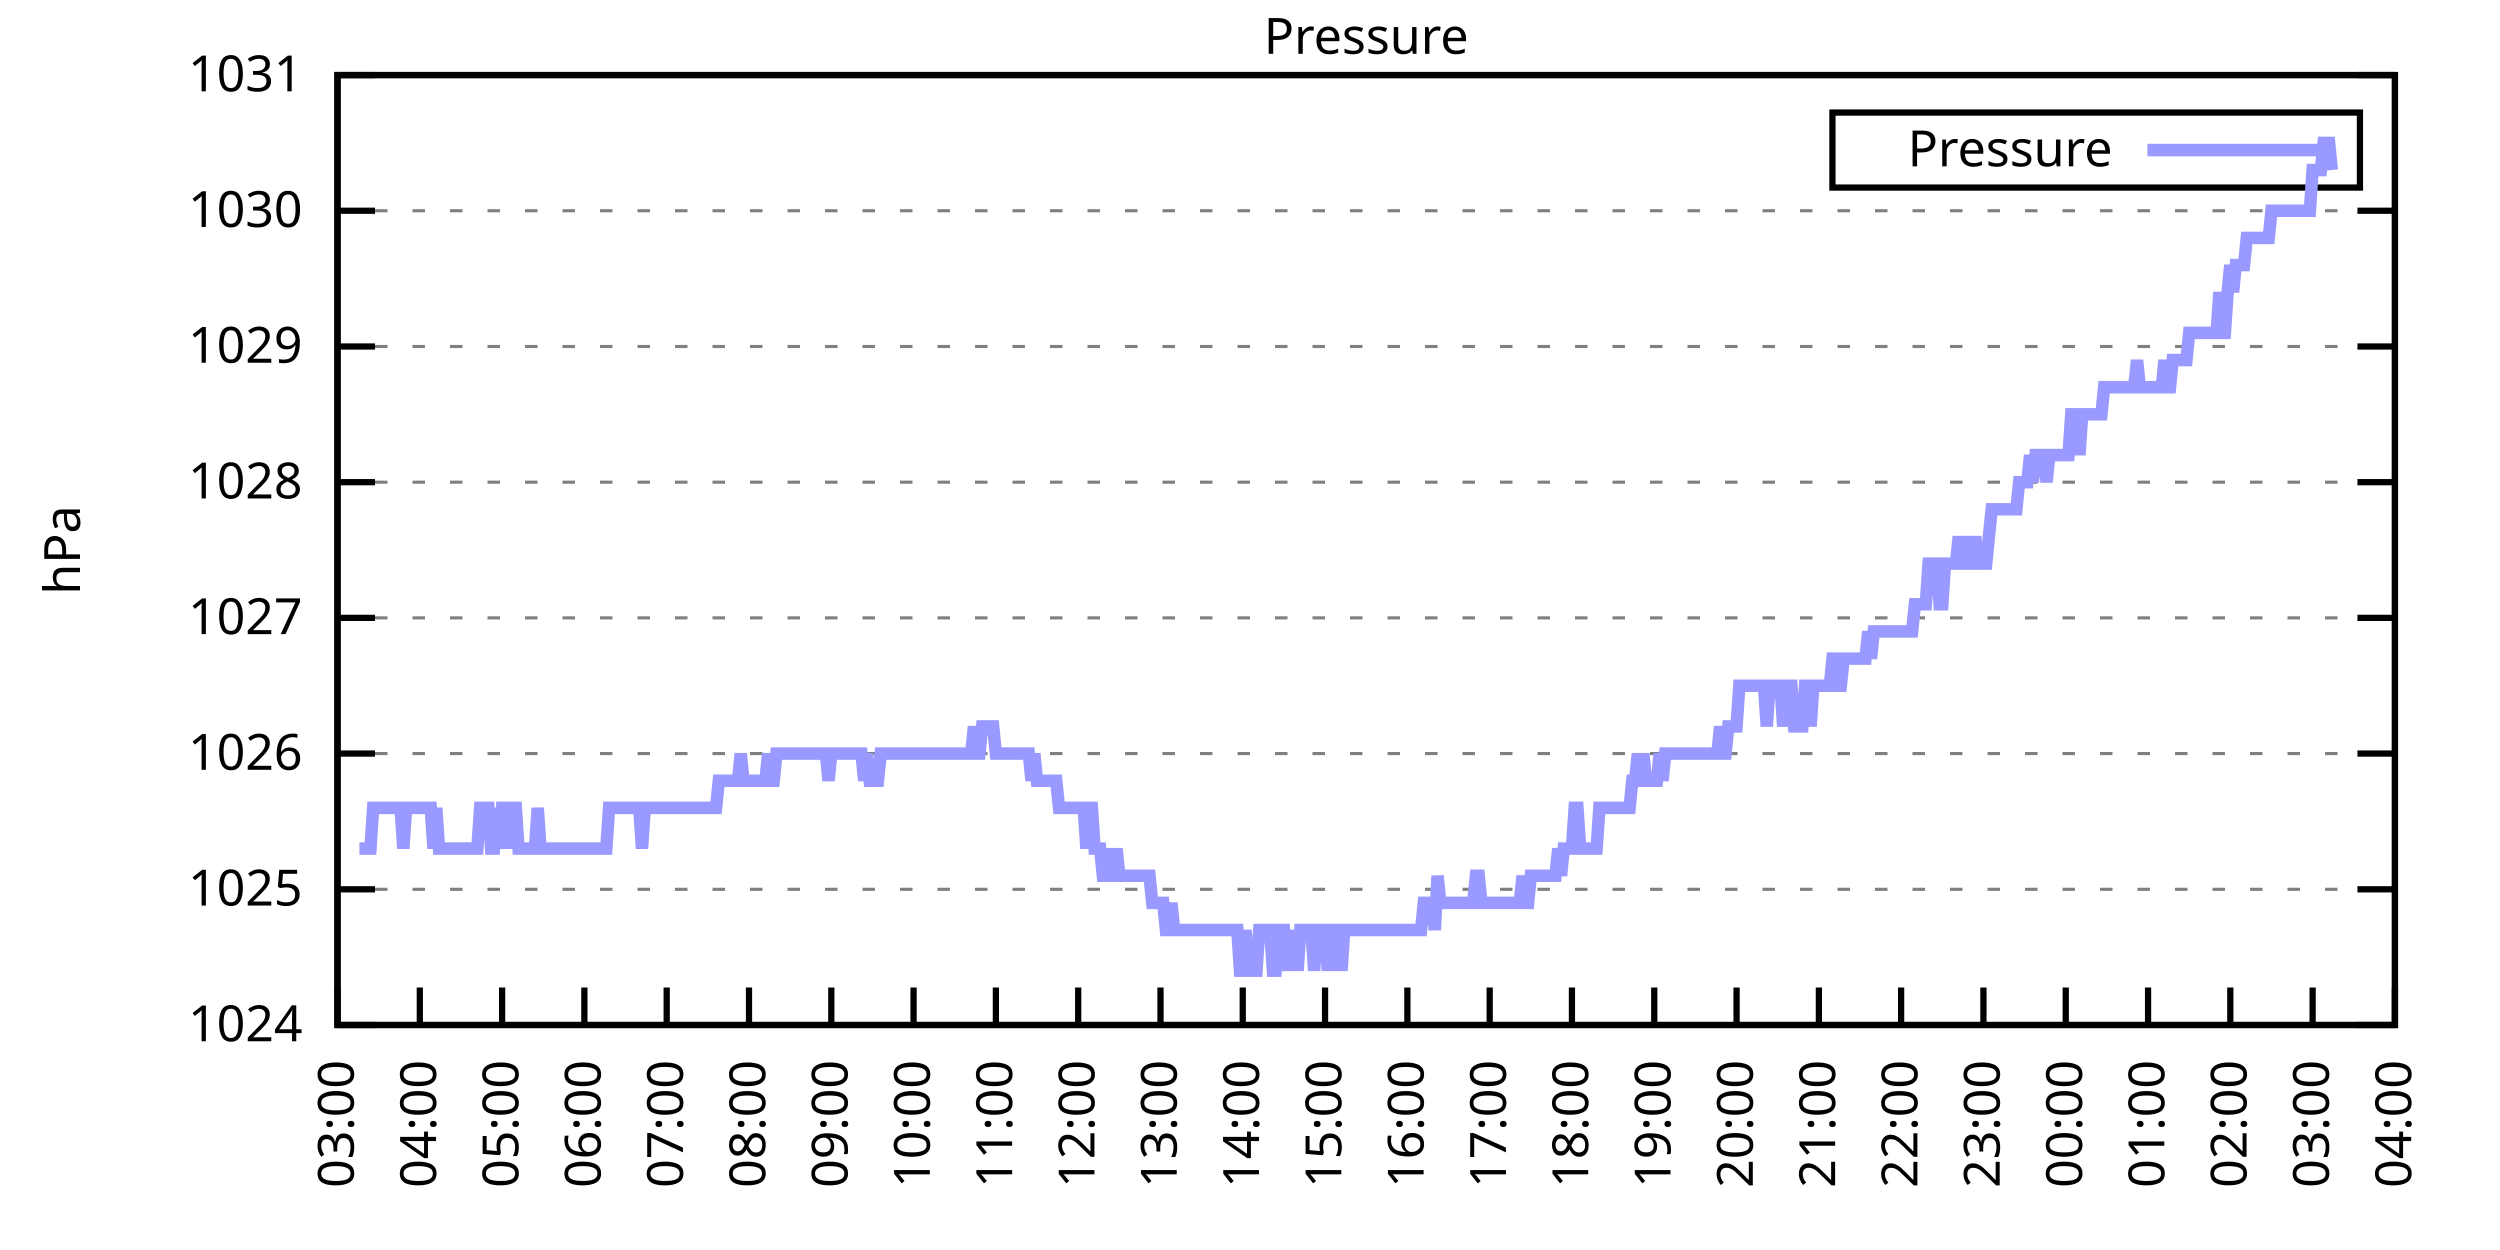
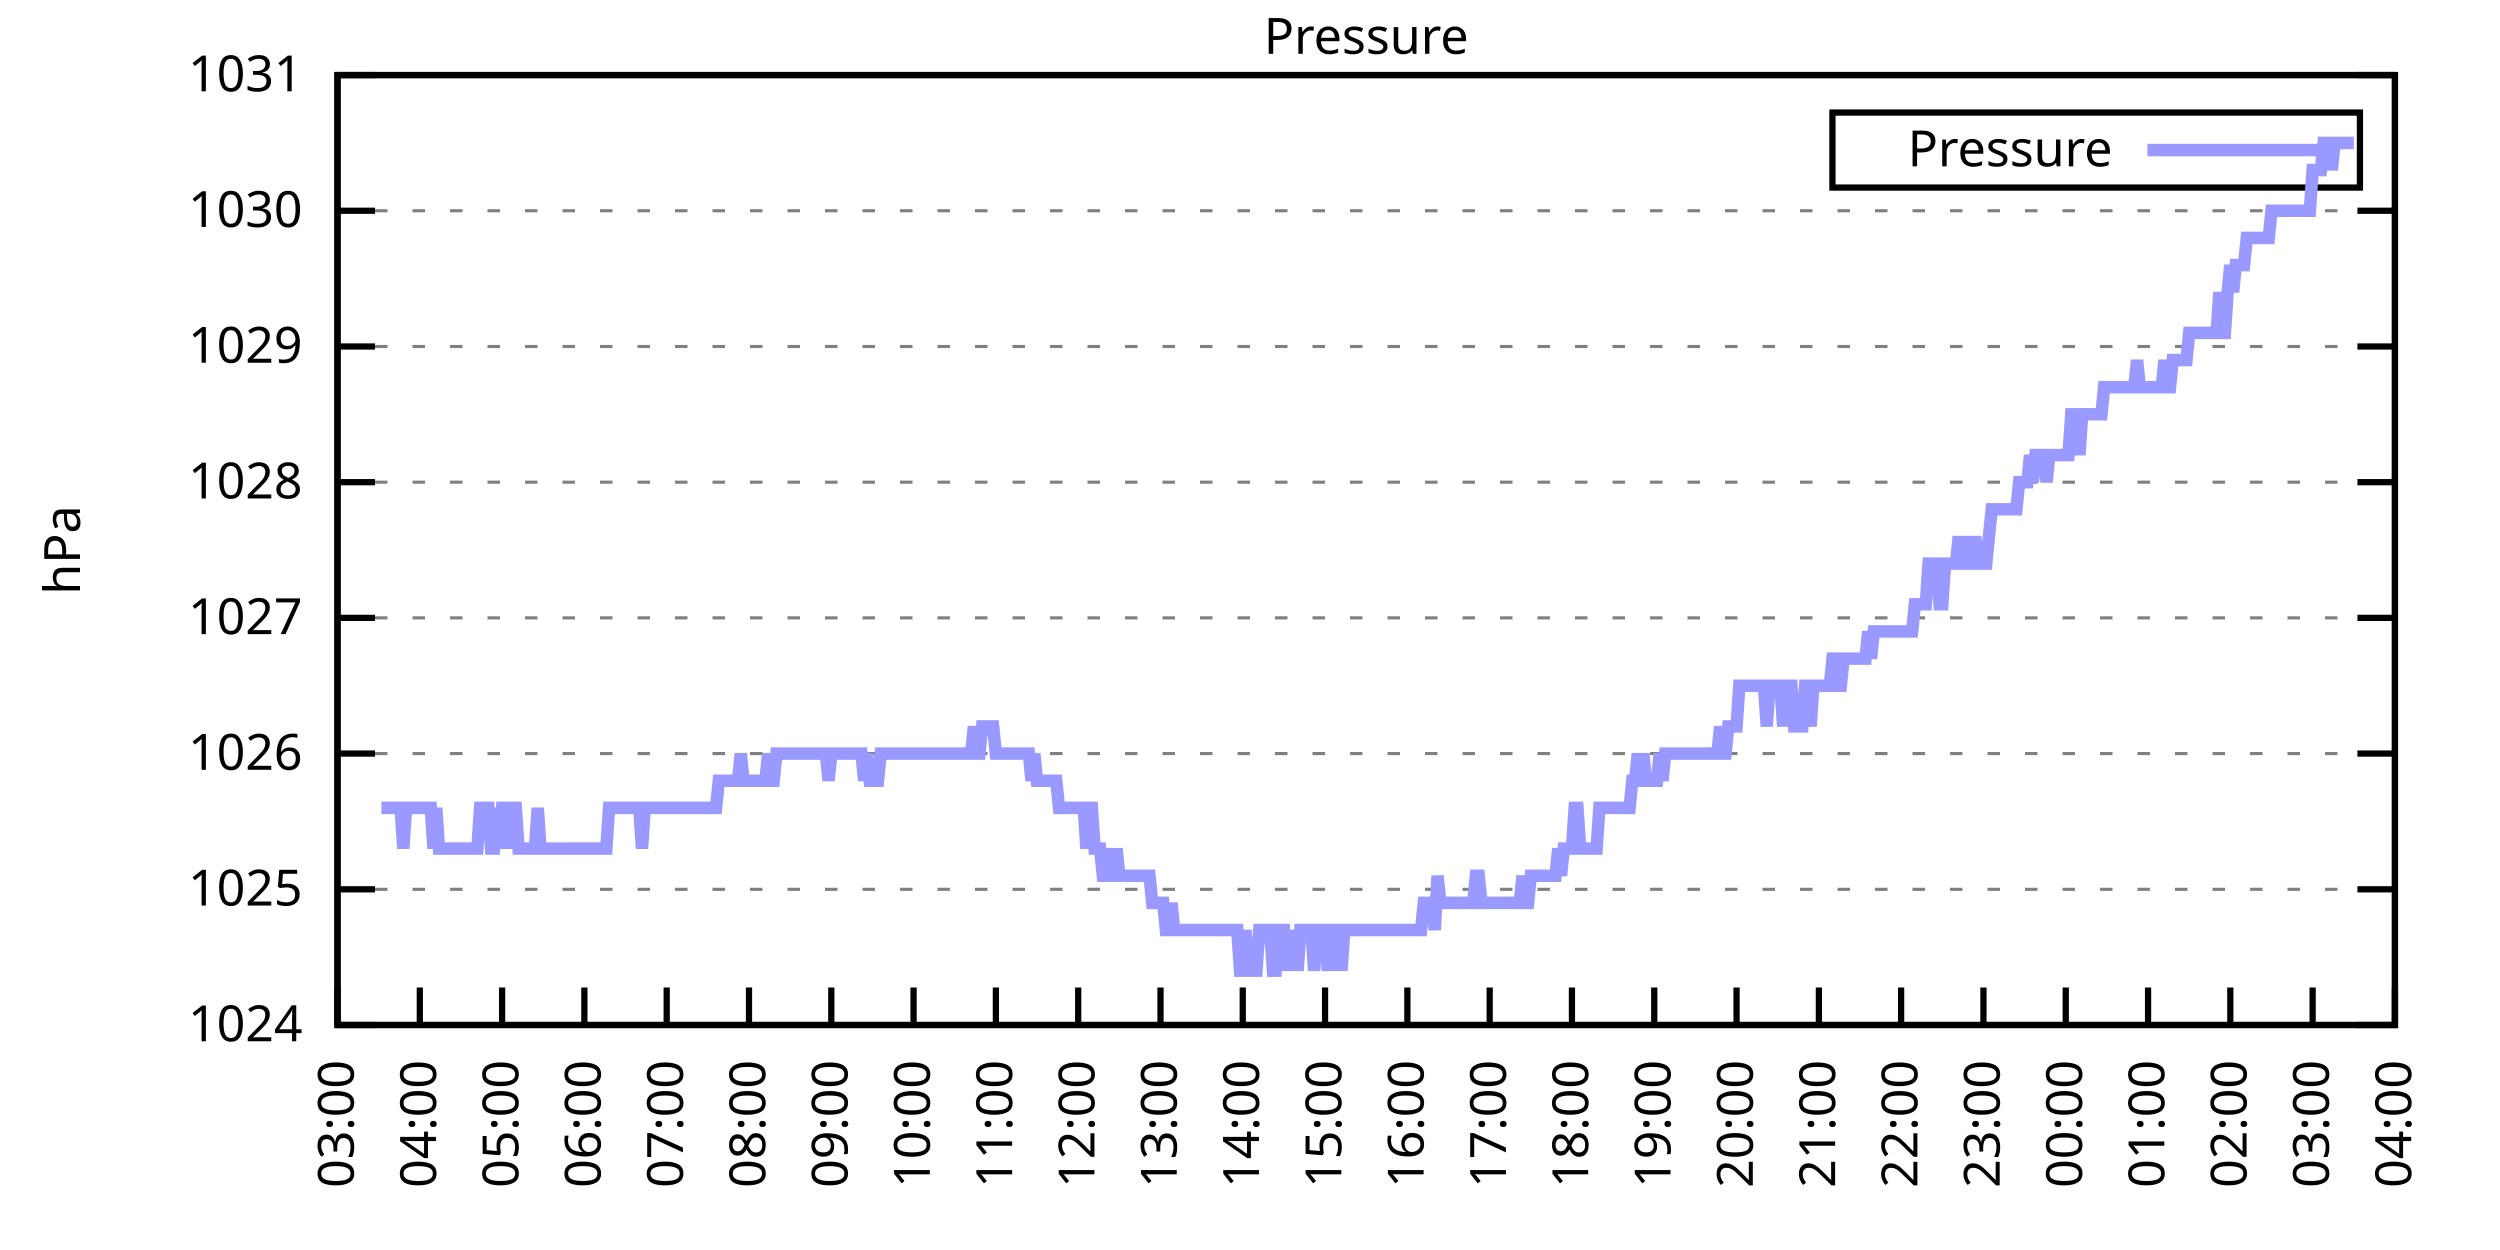
<svg xmlns="http://www.w3.org/2000/svg" xmlns:xlink="http://www.w3.org/1999/xlink" width="400" height="200" viewBox="0 0 400 200">
  <g id="gnuplot_canvas">
    <rect x="0" y="0" width="400" height="200" fill="none" />
    <defs>
      <circle id="gpDot" r="0.5" stroke-width="0.5" stroke="currentColor" />
      <path id="gpPt0" stroke-width="0.333" stroke="currentColor" d="M-1,0 h2 M0,-1 v2" />
      <path id="gpPt1" stroke-width="0.333" stroke="currentColor" d="M-1,-1 L1,1 M1,-1 L-1,1" />
      <path id="gpPt2" stroke-width="0.333" stroke="currentColor" d="M-1,0 L1,0 M0,-1 L0,1 M-1,-1 L1,1 M-1,1 L1,-1" />
      <rect id="gpPt3" stroke-width="0.333" stroke="currentColor" x="-1" y="-1" width="2" height="2" />
      <rect id="gpPt4" stroke-width="0.333" stroke="currentColor" fill="currentColor" x="-1" y="-1" width="2" height="2" />
      <circle id="gpPt5" stroke-width="0.333" stroke="currentColor" cx="0" cy="0" r="1" />
      <use xlink:href="#gpPt5" id="gpPt6" fill="currentColor" stroke="none" />
      <path id="gpPt7" stroke-width="0.333" stroke="currentColor" d="M0,-1.33 L-1.33,0.67 L1.33,0.67 z" />
      <use xlink:href="#gpPt7" id="gpPt8" fill="currentColor" stroke="none" />
      <use xlink:href="#gpPt7" id="gpPt9" stroke="currentColor" transform="rotate(180)" />
      <use xlink:href="#gpPt9" id="gpPt10" fill="currentColor" stroke="none" />
      <use xlink:href="#gpPt3" id="gpPt11" stroke="currentColor" transform="rotate(45)" />
      <use xlink:href="#gpPt11" id="gpPt12" fill="currentColor" stroke="none" />
      <path id="gpPt13" stroke-width="0.333" stroke="currentColor" d="M0,1.330 L1.265,0.411 L0.782,-1.067 L-0.782,-1.076 L-1.265,0.411 z" />
      <use xlink:href="#gpPt13" id="gpPt14" fill="currentColor" stroke="none" />
      <filter id="textbox" filterUnits="objectBoundingBox" x="0" y="0" height="1" width="1">
        <feFlood flood-color="white" flood-opacity="1" result="bgnd" />
        <feComposite in="SourceGraphic" in2="bgnd" operator="atop" />
      </filter>
      <filter id="greybox" filterUnits="objectBoundingBox" x="0" y="0" height="1" width="1">
        <feFlood flood-color="lightgrey" flood-opacity="1" result="grey" />
        <feComposite in="SourceGraphic" in2="grey" operator="atop" />
      </filter>
    </defs>
    <g fill="none" color="white" stroke="currentColor" stroke-width="1.00" stroke-linecap="butt" stroke-linejoin="miter">
</g>
    <g fill="none" color="black" stroke="currentColor" stroke-width="1.00" stroke-linecap="butt" stroke-linejoin="miter">
      <g stroke="none" shape-rendering="crispEdges">
        <polygon fill="rgb(255, 255, 255)" points="54.00,164.00 383.18,164.00 383.18,12.02 54.00,12.02 " />
      </g>
    </g>
    <g fill="none" color="black" stroke="currentColor" stroke-width="1.00" stroke-linecap="butt" stroke-linejoin="miter">
</g>
    <g fill="none" color="black" stroke="black" stroke-width="0.50" stroke-linecap="butt" stroke-linejoin="miter">
</g>
    <g fill="none" color="gray" stroke="currentColor" stroke-width="0.50" stroke-linecap="butt" stroke-linejoin="miter">
      <path stroke="gray" stroke-dasharray="2,4" class="gridline" d="M54.00,164.00 L383.19,164.00  " />
    </g>
    <g fill="none" color="gray" stroke="gray" stroke-width="1.00" stroke-linecap="butt" stroke-linejoin="miter">
</g>
    <g fill="none" color="black" stroke="currentColor" stroke-width="1.00" stroke-linecap="butt" stroke-linejoin="miter">
      <path stroke="black" d="M54.00,164.00 L60.00,164.00 M383.19,164.00 L377.19,164.00  " />
      <g transform="translate(48.40,166.60)" stroke="none" fill="black" font-family="Sans" font-size="8.00" text-anchor="end">
        <text>
          <tspan font-family="Sans"> 1024</tspan>
        </text>
      </g>
    </g>
    <g fill="none" color="black" stroke="currentColor" stroke-width="1.00" stroke-linecap="butt" stroke-linejoin="miter">
</g>
    <g fill="none" color="black" stroke="black" stroke-width="0.50" stroke-linecap="butt" stroke-linejoin="miter">
</g>
    <g fill="none" color="gray" stroke="currentColor" stroke-width="0.50" stroke-linecap="butt" stroke-linejoin="miter">
      <path stroke="gray" stroke-dasharray="2,4" class="gridline" d="M54.00,142.29 L383.19,142.29  " />
    </g>
    <g fill="none" color="gray" stroke="gray" stroke-width="1.00" stroke-linecap="butt" stroke-linejoin="miter">
</g>
    <g fill="none" color="black" stroke="currentColor" stroke-width="1.00" stroke-linecap="butt" stroke-linejoin="miter">
      <path stroke="black" d="M54.00,142.29 L60.00,142.29 M383.19,142.29 L377.19,142.29  " />
      <g transform="translate(48.40,144.89)" stroke="none" fill="black" font-family="Sans" font-size="8.00" text-anchor="end">
        <text>
          <tspan font-family="Sans"> 1025</tspan>
        </text>
      </g>
    </g>
    <g fill="none" color="black" stroke="currentColor" stroke-width="1.00" stroke-linecap="butt" stroke-linejoin="miter">
</g>
    <g fill="none" color="black" stroke="black" stroke-width="0.50" stroke-linecap="butt" stroke-linejoin="miter">
</g>
    <g fill="none" color="gray" stroke="currentColor" stroke-width="0.50" stroke-linecap="butt" stroke-linejoin="miter">
      <path stroke="gray" stroke-dasharray="2,4" class="gridline" d="M54.00,120.57 L383.19,120.57  " />
    </g>
    <g fill="none" color="gray" stroke="gray" stroke-width="1.00" stroke-linecap="butt" stroke-linejoin="miter">
</g>
    <g fill="none" color="black" stroke="currentColor" stroke-width="1.00" stroke-linecap="butt" stroke-linejoin="miter">
      <path stroke="black" d="M54.00,120.57 L60.00,120.57 M383.19,120.57 L377.19,120.57  " />
      <g transform="translate(48.40,123.17)" stroke="none" fill="black" font-family="Sans" font-size="8.00" text-anchor="end">
        <text>
          <tspan font-family="Sans"> 1026</tspan>
        </text>
      </g>
    </g>
    <g fill="none" color="black" stroke="currentColor" stroke-width="1.00" stroke-linecap="butt" stroke-linejoin="miter">
</g>
    <g fill="none" color="black" stroke="black" stroke-width="0.50" stroke-linecap="butt" stroke-linejoin="miter">
</g>
    <g fill="none" color="gray" stroke="currentColor" stroke-width="0.50" stroke-linecap="butt" stroke-linejoin="miter">
      <path stroke="gray" stroke-dasharray="2,4" class="gridline" d="M54.00,98.86 L383.19,98.86  " />
    </g>
    <g fill="none" color="gray" stroke="gray" stroke-width="1.00" stroke-linecap="butt" stroke-linejoin="miter">
</g>
    <g fill="none" color="black" stroke="currentColor" stroke-width="1.00" stroke-linecap="butt" stroke-linejoin="miter">
      <path stroke="black" d="M54.00,98.86 L60.00,98.86 M383.19,98.86 L377.19,98.86  " />
      <g transform="translate(48.40,101.46)" stroke="none" fill="black" font-family="Sans" font-size="8.00" text-anchor="end">
        <text>
          <tspan font-family="Sans"> 1027</tspan>
        </text>
      </g>
    </g>
    <g fill="none" color="black" stroke="currentColor" stroke-width="1.00" stroke-linecap="butt" stroke-linejoin="miter">
</g>
    <g fill="none" color="black" stroke="black" stroke-width="0.50" stroke-linecap="butt" stroke-linejoin="miter">
</g>
    <g fill="none" color="gray" stroke="currentColor" stroke-width="0.50" stroke-linecap="butt" stroke-linejoin="miter">
      <path stroke="gray" stroke-dasharray="2,4" class="gridline" d="M54.00,77.15 L383.19,77.15  " />
    </g>
    <g fill="none" color="gray" stroke="gray" stroke-width="1.00" stroke-linecap="butt" stroke-linejoin="miter">
</g>
    <g fill="none" color="black" stroke="currentColor" stroke-width="1.00" stroke-linecap="butt" stroke-linejoin="miter">
      <path stroke="black" d="M54.00,77.15 L60.00,77.15 M383.19,77.15 L377.19,77.15  " />
      <g transform="translate(48.40,79.75)" stroke="none" fill="black" font-family="Sans" font-size="8.00" text-anchor="end">
        <text>
          <tspan font-family="Sans"> 1028</tspan>
        </text>
      </g>
    </g>
    <g fill="none" color="black" stroke="currentColor" stroke-width="1.00" stroke-linecap="butt" stroke-linejoin="miter">
</g>
    <g fill="none" color="black" stroke="black" stroke-width="0.50" stroke-linecap="butt" stroke-linejoin="miter">
</g>
    <g fill="none" color="gray" stroke="currentColor" stroke-width="0.50" stroke-linecap="butt" stroke-linejoin="miter">
      <path stroke="gray" stroke-dasharray="2,4" class="gridline" d="M54.00,55.44 L383.19,55.44  " />
    </g>
    <g fill="none" color="gray" stroke="gray" stroke-width="1.00" stroke-linecap="butt" stroke-linejoin="miter">
</g>
    <g fill="none" color="black" stroke="currentColor" stroke-width="1.00" stroke-linecap="butt" stroke-linejoin="miter">
      <path stroke="black" d="M54.00,55.44 L60.00,55.44 M383.19,55.44 L377.19,55.44  " />
      <g transform="translate(48.40,58.04)" stroke="none" fill="black" font-family="Sans" font-size="8.00" text-anchor="end">
        <text>
          <tspan font-family="Sans"> 1029</tspan>
        </text>
      </g>
    </g>
    <g fill="none" color="black" stroke="currentColor" stroke-width="1.00" stroke-linecap="butt" stroke-linejoin="miter">
</g>
    <g fill="none" color="black" stroke="black" stroke-width="0.50" stroke-linecap="butt" stroke-linejoin="miter">
</g>
    <g fill="none" color="gray" stroke="currentColor" stroke-width="0.50" stroke-linecap="butt" stroke-linejoin="miter">
      <path stroke="gray" stroke-dasharray="2,4" class="gridline" d="M54.00,33.72 L383.19,33.72  " />
    </g>
    <g fill="none" color="gray" stroke="gray" stroke-width="1.00" stroke-linecap="butt" stroke-linejoin="miter">
</g>
    <g fill="none" color="black" stroke="currentColor" stroke-width="1.00" stroke-linecap="butt" stroke-linejoin="miter">
      <path stroke="black" d="M54.00,33.72 L60.00,33.72 M383.19,33.72 L377.19,33.72  " />
      <g transform="translate(48.40,36.32)" stroke="none" fill="black" font-family="Sans" font-size="8.00" text-anchor="end">
        <text>
          <tspan font-family="Sans"> 1030</tspan>
        </text>
      </g>
    </g>
    <g fill="none" color="black" stroke="currentColor" stroke-width="1.00" stroke-linecap="butt" stroke-linejoin="miter">
</g>
    <g fill="none" color="black" stroke="black" stroke-width="0.50" stroke-linecap="butt" stroke-linejoin="miter">
</g>
    <g fill="none" color="gray" stroke="currentColor" stroke-width="0.50" stroke-linecap="butt" stroke-linejoin="miter">
      <path stroke="gray" stroke-dasharray="2,4" class="gridline" d="M54.00,12.01 L383.19,12.01  " />
    </g>
    <g fill="none" color="gray" stroke="gray" stroke-width="1.00" stroke-linecap="butt" stroke-linejoin="miter">
</g>
    <g fill="none" color="black" stroke="currentColor" stroke-width="1.00" stroke-linecap="butt" stroke-linejoin="miter">
      <path stroke="black" d="M54.00,12.01 L60.00,12.01 M383.19,12.01 L377.19,12.01  " />
      <g transform="translate(48.40,14.61)" stroke="none" fill="black" font-family="Sans" font-size="8.00" text-anchor="end">
        <text>
          <tspan font-family="Sans"> 1031</tspan>
        </text>
      </g>
    </g>
    <g fill="none" color="black" stroke="currentColor" stroke-width="1.00" stroke-linecap="butt" stroke-linejoin="miter">
      <path stroke="black" d="M54.00,164.00 L54.00,158.00  " />
      <g transform="translate(56.60,169.60) rotate(270.00)" stroke="none" fill="black" font-family="Sans" font-size="8.00" text-anchor="end">
        <text>
          <tspan font-family="Sans">03:00</tspan>
        </text>
      </g>
    </g>
    <g fill="none" color="black" stroke="currentColor" stroke-width="1.00" stroke-linecap="butt" stroke-linejoin="miter">
      <path stroke="black" d="M67.17,164.00 L67.17,158.00  " />
      <g transform="translate(69.77,169.60) rotate(270.00)" stroke="none" fill="black" font-family="Sans" font-size="8.00" text-anchor="end">
        <text>
          <tspan font-family="Sans">04:00</tspan>
        </text>
      </g>
    </g>
    <g fill="none" color="black" stroke="currentColor" stroke-width="1.00" stroke-linecap="butt" stroke-linejoin="miter">
      <path stroke="black" d="M80.34,164.00 L80.34,158.00  " />
      <g transform="translate(82.94,169.60) rotate(270.00)" stroke="none" fill="black" font-family="Sans" font-size="8.00" text-anchor="end">
        <text>
          <tspan font-family="Sans">05:00</tspan>
        </text>
      </g>
    </g>
    <g fill="none" color="black" stroke="currentColor" stroke-width="1.00" stroke-linecap="butt" stroke-linejoin="miter">
      <path stroke="black" d="M93.50,164.00 L93.50,158.00  " />
      <g transform="translate(96.10,169.60) rotate(270.00)" stroke="none" fill="black" font-family="Sans" font-size="8.00" text-anchor="end">
        <text>
          <tspan font-family="Sans">06:00</tspan>
        </text>
      </g>
    </g>
    <g fill="none" color="black" stroke="currentColor" stroke-width="1.00" stroke-linecap="butt" stroke-linejoin="miter">
      <path stroke="black" d="M106.67,164.00 L106.67,158.00  " />
      <g transform="translate(109.27,169.60) rotate(270.00)" stroke="none" fill="black" font-family="Sans" font-size="8.00" text-anchor="end">
        <text>
          <tspan font-family="Sans">07:00</tspan>
        </text>
      </g>
    </g>
    <g fill="none" color="black" stroke="currentColor" stroke-width="1.00" stroke-linecap="butt" stroke-linejoin="miter">
      <path stroke="black" d="M119.84,164.00 L119.84,158.00  " />
      <g transform="translate(122.44,169.60) rotate(270.00)" stroke="none" fill="black" font-family="Sans" font-size="8.00" text-anchor="end">
        <text>
          <tspan font-family="Sans">08:00</tspan>
        </text>
      </g>
    </g>
    <g fill="none" color="black" stroke="currentColor" stroke-width="1.00" stroke-linecap="butt" stroke-linejoin="miter">
      <path stroke="black" d="M133.01,164.00 L133.01,158.00  " />
      <g transform="translate(135.61,169.60) rotate(270.00)" stroke="none" fill="black" font-family="Sans" font-size="8.00" text-anchor="end">
        <text>
          <tspan font-family="Sans">09:00</tspan>
        </text>
      </g>
    </g>
    <g fill="none" color="black" stroke="currentColor" stroke-width="1.00" stroke-linecap="butt" stroke-linejoin="miter">
      <path stroke="black" d="M146.17,164.00 L146.17,158.00  " />
      <g transform="translate(148.77,169.60) rotate(270.00)" stroke="none" fill="black" font-family="Sans" font-size="8.00" text-anchor="end">
        <text>
          <tspan font-family="Sans">10:00</tspan>
        </text>
      </g>
    </g>
    <g fill="none" color="black" stroke="currentColor" stroke-width="1.00" stroke-linecap="butt" stroke-linejoin="miter">
      <path stroke="black" d="M159.34,164.00 L159.34,158.00  " />
      <g transform="translate(161.94,169.60) rotate(270.00)" stroke="none" fill="black" font-family="Sans" font-size="8.00" text-anchor="end">
        <text>
          <tspan font-family="Sans">11:00</tspan>
        </text>
      </g>
    </g>
    <g fill="none" color="black" stroke="currentColor" stroke-width="1.00" stroke-linecap="butt" stroke-linejoin="miter">
      <path stroke="black" d="M172.51,164.00 L172.51,158.00  " />
      <g transform="translate(175.11,169.60) rotate(270.00)" stroke="none" fill="black" font-family="Sans" font-size="8.00" text-anchor="end">
        <text>
          <tspan font-family="Sans">12:00</tspan>
        </text>
      </g>
    </g>
    <g fill="none" color="black" stroke="currentColor" stroke-width="1.00" stroke-linecap="butt" stroke-linejoin="miter">
      <path stroke="black" d="M185.68,164.00 L185.68,158.00  " />
      <g transform="translate(188.28,169.60) rotate(270.00)" stroke="none" fill="black" font-family="Sans" font-size="8.00" text-anchor="end">
        <text>
          <tspan font-family="Sans">13:00</tspan>
        </text>
      </g>
    </g>
    <g fill="none" color="black" stroke="currentColor" stroke-width="1.00" stroke-linecap="butt" stroke-linejoin="miter">
      <path stroke="black" d="M198.84,164.00 L198.84,158.00  " />
      <g transform="translate(201.44,169.60) rotate(270.00)" stroke="none" fill="black" font-family="Sans" font-size="8.00" text-anchor="end">
        <text>
          <tspan font-family="Sans">14:00</tspan>
        </text>
      </g>
    </g>
    <g fill="none" color="black" stroke="currentColor" stroke-width="1.00" stroke-linecap="butt" stroke-linejoin="miter">
      <path stroke="black" d="M212.01,164.00 L212.01,158.00  " />
      <g transform="translate(214.61,169.60) rotate(270.00)" stroke="none" fill="black" font-family="Sans" font-size="8.00" text-anchor="end">
        <text>
          <tspan font-family="Sans">15:00</tspan>
        </text>
      </g>
    </g>
    <g fill="none" color="black" stroke="currentColor" stroke-width="1.00" stroke-linecap="butt" stroke-linejoin="miter">
      <path stroke="black" d="M225.18,164.00 L225.18,158.00  " />
      <g transform="translate(227.78,169.60) rotate(270.00)" stroke="none" fill="black" font-family="Sans" font-size="8.00" text-anchor="end">
        <text>
          <tspan font-family="Sans">16:00</tspan>
        </text>
      </g>
    </g>
    <g fill="none" color="black" stroke="currentColor" stroke-width="1.00" stroke-linecap="butt" stroke-linejoin="miter">
      <path stroke="black" d="M238.35,164.00 L238.35,158.00  " />
      <g transform="translate(240.95,169.60) rotate(270.00)" stroke="none" fill="black" font-family="Sans" font-size="8.00" text-anchor="end">
        <text>
          <tspan font-family="Sans">17:00</tspan>
        </text>
      </g>
    </g>
    <g fill="none" color="black" stroke="currentColor" stroke-width="1.00" stroke-linecap="butt" stroke-linejoin="miter">
      <path stroke="black" d="M251.51,164.00 L251.51,158.00  " />
      <g transform="translate(254.11,169.60) rotate(270.00)" stroke="none" fill="black" font-family="Sans" font-size="8.00" text-anchor="end">
        <text>
          <tspan font-family="Sans">18:00</tspan>
        </text>
      </g>
    </g>
    <g fill="none" color="black" stroke="currentColor" stroke-width="1.00" stroke-linecap="butt" stroke-linejoin="miter">
      <path stroke="black" d="M264.68,164.00 L264.68,158.00  " />
      <g transform="translate(267.28,169.60) rotate(270.00)" stroke="none" fill="black" font-family="Sans" font-size="8.00" text-anchor="end">
        <text>
          <tspan font-family="Sans">19:00</tspan>
        </text>
      </g>
    </g>
    <g fill="none" color="black" stroke="currentColor" stroke-width="1.00" stroke-linecap="butt" stroke-linejoin="miter">
      <path stroke="black" d="M277.85,164.00 L277.85,158.00  " />
      <g transform="translate(280.45,169.60) rotate(270.00)" stroke="none" fill="black" font-family="Sans" font-size="8.00" text-anchor="end">
        <text>
          <tspan font-family="Sans">20:00</tspan>
        </text>
      </g>
    </g>
    <g fill="none" color="black" stroke="currentColor" stroke-width="1.00" stroke-linecap="butt" stroke-linejoin="miter">
      <path stroke="black" d="M291.02,164.00 L291.02,158.00  " />
      <g transform="translate(293.62,169.60) rotate(270.00)" stroke="none" fill="black" font-family="Sans" font-size="8.00" text-anchor="end">
        <text>
          <tspan font-family="Sans">21:00</tspan>
        </text>
      </g>
    </g>
    <g fill="none" color="black" stroke="currentColor" stroke-width="1.00" stroke-linecap="butt" stroke-linejoin="miter">
      <path stroke="black" d="M304.18,164.00 L304.18,158.00  " />
      <g transform="translate(306.78,169.60) rotate(270.00)" stroke="none" fill="black" font-family="Sans" font-size="8.00" text-anchor="end">
        <text>
          <tspan font-family="Sans">22:00</tspan>
        </text>
      </g>
    </g>
    <g fill="none" color="black" stroke="currentColor" stroke-width="1.00" stroke-linecap="butt" stroke-linejoin="miter">
      <path stroke="black" d="M317.35,164.00 L317.35,158.00  " />
      <g transform="translate(319.95,169.60) rotate(270.00)" stroke="none" fill="black" font-family="Sans" font-size="8.00" text-anchor="end">
        <text>
          <tspan font-family="Sans">23:00</tspan>
        </text>
      </g>
    </g>
    <g fill="none" color="black" stroke="currentColor" stroke-width="1.00" stroke-linecap="butt" stroke-linejoin="miter">
      <path stroke="black" d="M330.52,164.00 L330.52,158.00  " />
      <g transform="translate(333.12,169.60) rotate(270.00)" stroke="none" fill="black" font-family="Sans" font-size="8.00" text-anchor="end">
        <text>
          <tspan font-family="Sans">00:00</tspan>
        </text>
      </g>
    </g>
    <g fill="none" color="black" stroke="currentColor" stroke-width="1.00" stroke-linecap="butt" stroke-linejoin="miter">
      <path stroke="black" d="M343.69,164.00 L343.69,158.00  " />
      <g transform="translate(346.29,169.60) rotate(270.00)" stroke="none" fill="black" font-family="Sans" font-size="8.00" text-anchor="end">
        <text>
          <tspan font-family="Sans">01:00</tspan>
        </text>
      </g>
    </g>
    <g fill="none" color="black" stroke="currentColor" stroke-width="1.00" stroke-linecap="butt" stroke-linejoin="miter">
      <path stroke="black" d="M356.85,164.00 L356.85,158.00  " />
      <g transform="translate(359.45,169.60) rotate(270.00)" stroke="none" fill="black" font-family="Sans" font-size="8.00" text-anchor="end">
        <text>
          <tspan font-family="Sans">02:00</tspan>
        </text>
      </g>
    </g>
    <g fill="none" color="black" stroke="currentColor" stroke-width="1.00" stroke-linecap="butt" stroke-linejoin="miter">
      <path stroke="black" d="M370.02,164.00 L370.02,158.00  " />
      <g transform="translate(372.62,169.60) rotate(270.00)" stroke="none" fill="black" font-family="Sans" font-size="8.00" text-anchor="end">
        <text>
          <tspan font-family="Sans">03:00</tspan>
        </text>
      </g>
    </g>
    <g fill="none" color="black" stroke="currentColor" stroke-width="1.00" stroke-linecap="butt" stroke-linejoin="miter">
      <path stroke="black" d="M383.19,164.00 L383.19,158.00  " />
      <g transform="translate(385.79,169.60) rotate(270.00)" stroke="none" fill="black" font-family="Sans" font-size="8.00" text-anchor="end">
        <text>
          <tspan font-family="Sans">04:00</tspan>
        </text>
      </g>
    </g>
    <g fill="none" color="black" stroke="currentColor" stroke-width="1.00" stroke-linecap="butt" stroke-linejoin="miter">
</g>
    <g fill="none" color="black" stroke="currentColor" stroke-width="1.00" stroke-linecap="butt" stroke-linejoin="miter">
      <path stroke="black" d="M54.00,12.01 L54.00,164.00 L383.19,164.00 L383.19,12.01 L54.00,12.01 Z  " />
    </g>
    <g fill="none" color="black" stroke="currentColor" stroke-width="1.00" stroke-linecap="butt" stroke-linejoin="miter">
</g>
    <g fill="none" color="black" stroke="currentColor" stroke-width="1.00" stroke-linecap="butt" stroke-linejoin="miter">
      <path stroke="black" d="M293.19,30.01 L293.19,18.01 L377.59,18.01 L377.59,30.01 L293.19,30.01 Z  " />
    </g>
    <g id="Pressure_plot_1">
      <g fill="none" color="white" stroke="black" stroke-width="2.00" stroke-linecap="butt" stroke-linejoin="miter">
</g>
      <g fill="none" color="black" stroke="currentColor" stroke-width="2.00" stroke-linecap="butt" stroke-linejoin="miter">
        <g transform="translate(337.99,26.61)" stroke="none" fill="black" font-family="Sans" font-size="8.00" text-anchor="end">
          <text>
            <tspan font-family="Sans">Pressure</tspan>
          </text>
        </g>
      </g>
      <g fill="none" color="black" stroke="currentColor" stroke-width="2.00" stroke-linecap="butt" stroke-linejoin="miter">
-         <path stroke="rgb(153, 153, 255)" d="M343.59,24.01 L371.99,24.01 M57.51,135.77 L57.95,135.77 L58.39,135.77 L58.83,135.77 L59.27,135.77 L59.71,129.26   L60.14,129.26 L60.58,129.26 L61.02,129.26 L61.46,129.26 L61.90,129.26 L62.34,129.26 L62.78,129.26 L63.22,129.26   L63.66,129.26 L64.10,129.26 L64.53,135.77 L64.97,129.26 L65.41,129.26 L65.85,129.26 L66.29,129.26 L66.73,129.26   L67.17,129.26 L67.61,129.26 L68.05,129.26 L68.48,129.26 L68.92,129.26 L69.36,135.77 L69.80,129.26 L70.24,135.77   L70.68,135.77 L71.12,135.77 L71.56,135.77 L72.00,135.77 L72.43,135.77 L72.87,135.77 L73.31,135.77 L73.75,135.77   L74.19,135.77 L74.63,135.77 L75.07,135.77 L75.51,135.77 L75.95,135.77 L76.38,135.77 L76.82,129.26 L77.26,129.26   L77.70,129.26 L78.14,129.26 L78.58,135.77 L79.02,135.77 L79.46,129.26 L79.90,135.77 L80.34,129.26 L80.77,129.26   L81.21,129.26 L81.65,135.77 L82.09,129.26 L82.53,129.26 L82.97,135.77 L83.41,135.77 L83.85,135.77 L84.29,135.77   L84.72,135.77 L85.16,135.77 L85.60,135.77 L86.04,129.26 L86.48,135.77 L86.92,135.77 L87.36,135.77 L87.80,135.77   L88.24,135.77 L88.67,135.77 L89.11,135.77 L89.55,135.77 L89.99,135.77 L90.43,135.77 L90.87,135.77 L91.31,135.77   L91.75,135.77 L92.19,135.77 L92.62,135.77 L93.06,135.77 L93.50,135.77 L93.94,135.77 L94.38,135.77 L94.82,135.77   L95.26,135.77 L95.70,135.77 L96.14,135.77 L96.58,135.77 L97.01,135.77 L97.45,129.26 L97.89,129.26 L98.33,129.26   L98.77,129.26 L99.21,129.26 L99.65,129.26 L100.09,129.26 L100.53,129.26 L100.96,129.26 L101.40,129.26 L101.84,129.26   L102.28,129.26 L102.72,135.77 L103.16,129.26 L103.60,129.26 L104.04,129.26 L104.48,129.26 L104.91,129.26 L105.35,129.26   L105.79,129.26 L106.23,129.26 L106.67,129.26 L107.11,129.26 L107.55,129.26 L107.99,129.26 L108.43,129.26 L108.87,129.26   L109.30,129.26 L109.74,129.26 L110.18,129.26 L110.62,129.26 L111.06,129.26 L111.50,129.26 L111.94,129.26 L112.38,129.26   L112.82,129.26 L113.25,129.26 L113.69,129.26 L114.13,129.26 L114.57,129.26 L115.01,124.92 L115.45,124.92 L115.89,124.92   L116.33,124.92 L116.77,124.92 L117.20,124.92 L117.64,124.92 L118.08,124.92 L118.52,120.57 L118.96,124.92 L119.40,124.92   L119.84,124.92 L120.28,124.92 L120.72,124.92 L121.15,124.92 L121.59,124.92 L122.03,124.92 L122.47,124.92 L122.91,120.57   L123.35,124.92 L123.79,124.92 L124.23,120.57 L124.67,120.57 L125.11,120.57 L125.54,120.57 L125.98,120.57 L126.42,120.57   L126.86,120.57 L127.30,120.57 L127.74,120.57 L128.18,120.57 L128.62,120.57 L129.06,120.57 L129.49,120.57 L129.93,120.57   L130.37,120.57 L130.81,120.57 L131.25,120.57 L131.69,120.57 L132.13,120.57 L132.57,124.92 L133.01,120.57 L133.44,120.57   L133.88,120.57 L134.32,120.57 L134.76,120.57 L135.20,120.57 L135.64,120.57 L136.08,120.57 L136.52,120.57 L136.96,120.57   L137.39,120.57 L137.83,120.57 L138.27,124.92 L138.71,120.57 L139.15,124.92 L139.59,124.92 L140.03,124.92 L140.47,124.92   L140.91,120.57 L141.35,120.57 L141.78,120.57 L142.22,120.57 L142.66,120.57 L143.10,120.57 L143.54,120.57 L143.98,120.57   L144.42,120.57 L144.86,120.57 L145.30,120.57 L145.73,120.57 L146.17,120.57 L146.61,120.57 L147.05,120.57 L147.49,120.57   L147.93,120.57 L148.37,120.57 L148.81,120.57 L149.25,120.57 L149.68,120.57 L150.12,120.57 L150.56,120.57 L151.00,120.57   L151.44,120.57 L151.88,120.57 L152.32,120.57 L152.76,120.57 L153.20,120.57 L153.63,120.57 L154.07,120.57 L154.51,120.57   L154.95,120.57 L155.39,120.57 L155.83,116.23 L156.27,120.57 L156.71,120.57 L157.15,116.23 L157.59,116.23 L158.02,116.23   L158.46,116.23 L158.90,116.23 L159.34,120.57 L159.78,120.57 L160.22,120.57 L160.66,120.57 L161.10,120.57 L161.54,120.57   L161.97,120.57 L162.41,120.57 L162.85,120.57 L163.29,120.57 L163.73,120.57 L164.17,120.57 L164.61,120.57 L165.05,124.92   L165.49,120.57 L165.92,124.92 L166.36,124.92 L166.80,124.92 L167.24,124.92 L167.68,124.92 L168.12,124.92 L168.56,124.92   L169.00,124.92 L169.44,129.26 L169.87,129.26 L170.31,129.26 L170.75,129.26 L171.19,129.26 L171.63,129.26 L172.07,129.26   L172.51,129.26 L172.95,129.26 L173.39,129.26 L173.83,135.77 L174.26,129.26 L174.70,129.26 L175.14,135.77 L175.58,135.77   L176.02,135.77 L176.46,140.12 L176.90,140.12 L177.34,140.12 L177.78,135.77 L178.21,140.12 L178.65,135.77 L179.09,140.12   L179.53,140.12 L179.97,140.12 L180.41,140.12 L180.85,140.12 L181.29,140.12 L181.73,140.12 L182.16,140.12 L182.60,140.12   L183.04,140.12 L183.48,140.12 L183.92,140.12 L184.36,144.46 L184.80,144.46 L185.24,144.46 L185.68,144.46 L186.11,144.46   L186.55,148.80 L186.99,148.80 L187.43,144.46 L187.87,148.80 L188.31,148.80 L188.75,148.80 L189.19,148.80 L189.63,148.80   L190.07,148.80 L190.50,148.80 L190.94,148.80 L191.38,148.80 L191.82,148.80 L192.26,148.80 L192.70,148.80 L193.14,148.80   L193.58,148.80 L194.02,148.80 L194.45,148.80 L194.89,148.80 L195.33,148.80 L195.77,148.80 L196.21,148.80 L196.65,148.80   L197.09,148.80 L197.53,148.80 L197.97,148.80 L198.40,155.31 L198.84,155.31 L199.28,148.80 L199.72,155.31 L200.16,155.31   L200.60,155.31 L201.04,155.31 L201.48,148.80 L201.92,148.80 L202.35,148.80 L202.79,148.80 L203.23,148.80 L203.67,155.31   L204.11,155.31 L204.55,148.80 L204.99,148.80 L205.43,148.80 L205.87,155.31 L206.31,148.80 L206.74,155.31 L207.18,148.80   L207.62,155.31 L208.06,148.80 L208.50,148.80 L208.94,148.80 L209.38,148.80 L209.82,148.80 L210.26,155.31 L210.69,148.80   L211.13,148.80 L211.57,148.80 L212.01,148.80 L212.45,155.31 L212.89,148.80 L213.33,148.80 L213.77,155.31 L214.21,148.80   L214.64,155.31 L215.08,148.80 L215.52,148.80 L215.96,148.80 L216.40,148.80 L216.84,148.80 L217.28,148.80 L217.72,148.80   L218.16,148.80 L218.60,148.80 L219.03,148.80 L219.47,148.80 L219.91,148.80 L220.35,148.80 L220.79,148.80 L221.23,148.80   L221.67,148.80 L222.11,148.80 L222.55,148.80 L222.98,148.80 L223.42,148.80 L223.86,148.80 L224.30,148.80 L224.74,148.80   L225.18,148.80 L225.62,148.80 L226.06,148.80 L226.50,148.80 L226.93,148.80 L227.37,148.80 L227.81,144.46 L228.25,144.46   L228.69,144.46 L229.13,144.46 L229.57,148.80 L230.01,140.12 L230.45,144.46 L230.88,144.46 L231.32,144.46 L231.76,144.46   L232.20,144.46 L232.64,144.46 L233.08,144.46 L233.52,144.46 L233.96,144.46 L234.40,144.46 L234.84,144.46 L235.27,144.46   L235.71,144.46 L236.15,140.12 L236.59,140.12 L237.03,144.46 L237.47,144.46 L237.91,144.46 L238.35,144.46 L238.79,144.46   L239.22,144.46 L239.66,144.46 L240.10,144.46 L240.54,144.46 L240.98,144.46 L241.42,144.46 L241.86,144.46 L242.30,144.46   L242.74,144.46 L243.17,144.46 L243.61,140.12 L244.05,144.46 L244.49,144.46 L244.93,140.12 L245.37,140.12 L245.81,140.12   L246.25,140.12 L246.69,140.12 L247.12,140.12 L247.56,140.12 L248.00,140.12 L248.44,140.12 L248.88,140.12 L249.32,135.77   L249.76,140.12 L250.20,135.77 L250.64,135.77 L251.08,135.77 L251.51,135.77 L251.95,129.26 L252.39,129.26 L252.83,135.77   L253.27,135.77 L253.71,135.77 L254.15,135.77 L254.59,135.77 L255.03,135.77 L255.46,135.77 L255.90,129.26 L256.34,129.26   L256.78,129.26 L257.22,129.26 L257.66,129.26 L258.10,129.26 L258.54,129.26 L258.98,129.26 L259.41,129.26 L259.85,129.26   L260.73,129.26 L261.17,124.92 L261.61,124.92 L262.05,120.57 L262.49,124.92 L262.93,120.57 L263.36,124.92 L263.80,124.92   L264.24,124.92 L264.68,124.92 L265.12,124.92 L265.56,120.57 L266.00,124.92 L266.44,120.57 L266.88,120.57 L267.32,120.57   L267.75,120.57 L268.19,120.57 L268.63,120.57 L269.07,120.57 L269.51,120.57 L269.95,120.57 L270.39,120.57 L270.83,120.57   L271.27,120.57 L271.70,120.57 L272.14,120.57 L272.58,120.57 L273.02,120.57 L273.46,120.57 L273.90,120.57 L274.34,120.57   L274.78,120.57 L275.22,116.23 L275.65,120.57 L276.09,120.57 L276.53,116.23 L276.97,116.23 L277.41,116.23 L277.85,116.23   L278.29,109.72 L278.73,109.72 L279.17,109.72 L279.60,109.72 L280.04,109.72 L280.48,109.72 L280.92,109.72 L281.36,109.72   L281.80,109.72 L282.24,109.72 L282.68,116.23 L283.12,109.72 L283.56,109.72 L283.99,109.72 L284.43,109.72 L284.87,109.72   L285.31,116.23 L285.75,109.72 L286.19,109.72 L286.63,109.72 L287.07,116.23 L287.51,116.23 L287.94,116.23 L288.38,116.23   L288.82,109.72 L289.26,109.72 L289.70,116.23 L290.14,109.72 L290.58,109.72 L291.02,109.72 L291.46,109.72 L291.89,109.72   L292.33,109.72 L292.77,109.72 L293.21,105.38 L293.65,105.38 L294.09,109.72 L294.53,109.72 L294.97,105.38 L295.41,105.38   L295.84,105.38 L296.28,105.38 L296.72,105.38 L297.16,105.38 L297.60,105.38 L298.04,105.38 L298.48,105.38 L298.92,101.03   L299.36,105.38 L299.80,101.03 L300.23,101.03 L300.67,101.03 L301.11,101.03 L301.55,101.03 L301.99,101.03 L302.43,101.03   L302.87,101.03 L303.31,101.03 L303.75,101.03 L304.18,101.03 L304.62,101.03 L305.06,101.03 L305.50,101.03 L305.94,101.03   L306.38,96.69 L306.82,96.69 L307.26,96.69 L307.70,96.69 L308.13,96.69 L308.57,90.18 L309.01,90.18 L309.45,90.18   L309.89,90.18 L310.33,96.69 L310.77,96.69 L311.21,90.18 L311.65,90.18 L312.08,90.18 L312.52,90.18 L312.96,90.18   L313.40,85.83 L313.84,90.18 L314.28,85.83 L314.72,90.18 L315.16,90.18 L315.60,90.18 L316.04,85.83 L316.47,90.18   L316.91,90.18 L317.35,90.18 L317.79,90.18 L318.23,85.83 L318.67,81.49 L319.11,81.49 L319.55,81.49 L319.99,81.49   L320.42,81.49 L320.86,81.49 L321.30,81.49 L321.74,81.49 L322.18,81.49 L322.62,81.49 L323.06,77.15 L323.50,77.15   L323.94,77.15 L324.37,77.15 L324.81,72.81 L325.25,77.15 L325.69,72.81 L326.13,72.81 L326.57,72.81 L327.01,72.81   L327.45,77.15 L327.89,72.81 L328.33,72.81 L328.76,72.81 L329.20,72.81 L329.64,72.81 L330.08,72.81 L330.52,72.81   L330.96,72.81 L331.40,66.29 L331.84,66.29 L332.28,66.29 L332.71,72.81 L333.15,66.29 L333.59,66.29 L334.03,66.29   L334.47,66.29 L334.91,66.29 L335.35,66.29 L335.79,66.29 L336.23,66.29 L336.66,61.95 L337.10,61.95 L337.54,61.95   L337.98,61.95 L338.42,61.95 L338.86,61.95 L339.30,61.95 L339.74,61.95 L340.18,61.95 L340.61,61.95 L341.05,61.95   L341.49,61.95 L341.93,57.61 L342.37,61.95 L342.81,61.95 L343.25,61.95 L343.69,61.95 L344.13,61.95 L344.57,61.95   L345.00,61.95 L345.44,61.95 L345.88,61.95 L346.32,57.61 L346.76,61.95 L347.20,61.95 L347.64,57.61 L348.08,57.61   L348.52,57.61 L348.95,57.61 L349.39,57.61 L349.83,57.61 L350.27,53.26 L350.71,53.26 L351.15,53.26 L351.59,53.26   L352.03,53.26 L352.47,53.26 L352.90,53.26 L353.34,53.26 L353.78,53.26 L354.22,53.26 L354.66,53.26 L355.10,46.75   L355.54,53.26 L355.98,53.26 L356.42,46.75 L356.85,42.41 L357.29,46.75 L357.73,42.41 L358.17,42.41 L358.61,42.41   L359.05,42.41 L359.49,38.07 L359.93,38.07 L360.37,38.07 L360.81,38.07 L361.24,38.07 L361.68,38.07 L362.12,38.07   L362.56,38.07 L363.00,38.07 L363.44,33.72 L363.88,33.72 L364.32,33.72 L364.76,33.72 L365.19,33.72 L365.63,33.72   L366.07,33.72 L366.51,33.72 L366.95,33.72 L367.39,33.72 L367.83,33.72 L368.27,33.72 L368.71,33.72 L369.14,33.72   L369.58,33.72 L370.02,27.21 L370.46,27.21 L370.90,27.21 L371.34,27.21 L371.78,22.87 L372.22,22.87 L372.66,22.87   L373.09,27.21  " />
+         <path stroke="rgb(153, 153, 255)" d="M343.59,24.01 L371.99,24.01 M61.02,129.26 L61.46,129.26 L61.90,129.26 L62.34,129.26 L62.78,129.26 L63.22,129.26   L63.66,129.26 L64.10,129.26 L64.53,135.77 L64.97,129.26 L65.41,129.26 L65.85,129.26 L66.29,129.26 L66.73,129.26   L67.17,129.26 L67.61,129.26 L68.05,129.26 L68.48,129.26 L68.92,129.26 L69.36,135.77 L69.80,129.26 L70.24,135.77   L70.68,135.77 L71.12,135.77 L71.56,135.77 L72.00,135.77 L72.43,135.77 L72.87,135.77 L73.31,135.77 L73.75,135.77   L74.19,135.77 L74.63,135.77 L75.07,135.77 L75.51,135.77 L75.95,135.77 L76.38,135.77 L76.82,129.26 L77.26,129.26   L77.70,129.26 L78.14,129.26 L78.58,135.77 L79.02,135.77 L79.46,129.26 L79.90,135.77 L80.34,129.26 L80.77,129.26   L81.21,129.26 L81.65,135.77 L82.09,129.26 L82.53,129.26 L82.97,135.77 L83.41,135.77 L83.85,135.77 L84.29,135.77   L84.72,135.77 L85.16,135.77 L85.60,135.77 L86.04,129.26 L86.48,135.77 L86.92,135.77 L87.36,135.77 L87.80,135.77   L88.24,135.77 L88.67,135.77 L89.11,135.77 L89.55,135.77 L89.99,135.77 L90.43,135.77 L90.87,135.77 L91.31,135.77   L91.75,135.77 L92.19,135.77 L92.62,135.77 L93.06,135.77 L93.50,135.77 L93.94,135.77 L94.38,135.77 L94.82,135.77   L95.26,135.77 L95.70,135.77 L96.14,135.77 L96.58,135.77 L97.01,135.77 L97.45,129.26 L97.89,129.26 L98.33,129.26   L98.77,129.26 L99.21,129.26 L99.65,129.26 L100.09,129.26 L100.53,129.26 L100.96,129.26 L101.40,129.26 L101.84,129.26   L102.28,129.26 L102.72,135.77 L103.16,129.26 L103.60,129.26 L104.04,129.26 L104.48,129.26 L104.91,129.26 L105.35,129.26   L105.79,129.26 L106.23,129.26 L106.67,129.26 L107.11,129.26 L107.55,129.26 L107.99,129.26 L108.43,129.26 L108.87,129.26   L109.30,129.26 L109.74,129.26 L110.18,129.26 L110.62,129.26 L111.06,129.26 L111.50,129.26 L111.94,129.26 L112.38,129.26   L112.82,129.26 L113.25,129.26 L113.69,129.26 L114.13,129.26 L114.57,129.26 L115.01,124.92 L115.45,124.92 L115.89,124.92   L116.33,124.92 L116.77,124.92 L117.20,124.92 L117.64,124.92 L118.08,124.92 L118.52,120.57 L118.96,124.92 L119.40,124.92   L119.84,124.92 L120.28,124.92 L120.72,124.92 L121.15,124.92 L121.59,124.92 L122.03,124.92 L122.47,124.92 L122.91,120.57   L123.35,124.92 L123.79,124.92 L124.23,120.57 L124.67,120.57 L125.11,120.57 L125.54,120.57 L125.98,120.57 L126.42,120.57   L126.86,120.57 L127.30,120.57 L127.74,120.57 L128.18,120.57 L128.62,120.57 L129.06,120.57 L129.49,120.57 L129.93,120.57   L130.37,120.57 L130.81,120.57 L131.25,120.57 L131.69,120.57 L132.13,120.57 L132.57,124.92 L133.01,120.57 L133.44,120.57   L133.88,120.57 L134.32,120.57 L134.76,120.57 L135.20,120.57 L135.64,120.57 L136.08,120.57 L136.52,120.57 L136.96,120.57   L137.39,120.57 L137.83,120.57 L138.27,124.92 L138.71,120.57 L139.15,124.92 L139.59,124.92 L140.03,124.92 L140.47,124.92   L140.91,120.57 L141.35,120.57 L141.78,120.57 L142.22,120.57 L142.66,120.57 L143.10,120.57 L143.54,120.57 L143.98,120.57   L144.42,120.57 L144.86,120.57 L145.30,120.57 L145.73,120.57 L146.17,120.57 L146.61,120.57 L147.05,120.57 L147.49,120.57   L147.93,120.57 L148.37,120.57 L148.81,120.57 L149.25,120.57 L149.68,120.57 L150.12,120.57 L150.56,120.57 L151.00,120.57   L151.44,120.57 L151.88,120.57 L152.32,120.57 L152.76,120.57 L153.20,120.57 L153.63,120.57 L154.07,120.57 L154.51,120.57   L154.95,120.57 L155.39,120.57 L155.83,116.23 L156.27,120.57 L156.71,120.57 L157.15,116.23 L157.59,116.23 L158.02,116.23   L158.46,116.23 L158.90,116.23 L159.34,120.57 L159.78,120.57 L160.22,120.57 L160.66,120.57 L161.10,120.57 L161.54,120.57   L161.97,120.57 L162.41,120.57 L162.85,120.57 L163.29,120.57 L163.73,120.57 L164.17,120.57 L164.61,120.57 L165.05,124.92   L165.49,120.57 L165.92,124.92 L166.36,124.92 L166.80,124.92 L167.24,124.92 L167.68,124.92 L168.12,124.92 L168.56,124.92   L169.00,124.92 L169.44,129.26 L169.87,129.26 L170.31,129.26 L170.75,129.26 L171.19,129.26 L171.63,129.26 L172.07,129.26   L172.51,129.26 L172.95,129.26 L173.39,129.26 L173.83,135.77 L174.26,129.26 L174.70,129.26 L175.14,135.77 L175.58,135.77   L176.02,135.77 L176.46,140.12 L176.90,140.12 L177.34,140.12 L177.78,135.77 L178.21,140.12 L178.65,135.77 L179.09,140.12   L179.53,140.12 L179.97,140.12 L180.41,140.12 L180.85,140.12 L181.29,140.12 L181.73,140.12 L182.16,140.12 L182.60,140.12   L183.04,140.12 L183.48,140.12 L183.92,140.12 L184.36,144.46 L184.80,144.46 L185.24,144.46 L185.68,144.46 L186.11,144.46   L186.55,148.80 L186.99,148.80 L187.43,144.46 L187.87,148.80 L188.31,148.80 L188.75,148.80 L189.19,148.80 L189.63,148.80   L190.07,148.80 L190.50,148.80 L190.94,148.80 L191.38,148.80 L191.82,148.80 L192.26,148.80 L192.70,148.80 L193.14,148.80   L193.58,148.80 L194.02,148.80 L194.45,148.80 L194.89,148.80 L195.33,148.80 L195.77,148.80 L196.21,148.80 L196.65,148.80   L197.09,148.80 L197.53,148.80 L197.97,148.80 L198.40,155.31 L198.84,155.31 L199.28,148.80 L199.72,155.31 L200.16,155.31   L200.60,155.31 L201.04,155.31 L201.48,148.80 L201.92,148.80 L202.35,148.80 L202.79,148.80 L203.23,148.80 L203.67,155.31   L204.11,155.31 L204.55,148.80 L204.99,148.80 L205.43,148.80 L205.87,155.31 L206.31,148.80 L206.74,155.31 L207.18,148.80   L207.62,155.31 L208.06,148.80 L208.50,148.80 L208.94,148.80 L209.38,148.80 L209.82,148.80 L210.26,155.31 L210.69,148.80   L211.13,148.80 L211.57,148.80 L212.01,148.80 L212.45,155.31 L212.89,148.80 L213.33,148.80 L213.77,155.31 L214.21,148.80   L214.64,155.31 L215.08,148.80 L215.52,148.80 L215.96,148.80 L216.40,148.80 L216.84,148.80 L217.28,148.80 L217.72,148.80   L218.16,148.80 L218.60,148.80 L219.03,148.80 L219.47,148.80 L219.91,148.80 L220.35,148.80 L220.79,148.80 L221.23,148.80   L221.67,148.80 L222.11,148.80 L222.55,148.80 L222.98,148.80 L223.42,148.80 L223.86,148.80 L224.30,148.80 L224.74,148.80   L225.18,148.80 L225.62,148.80 L226.06,148.80 L226.50,148.80 L226.93,148.80 L227.37,148.80 L227.81,144.46 L228.25,144.46   L228.69,144.46 L229.13,144.46 L229.57,148.80 L230.01,140.12 L230.45,144.46 L230.88,144.46 L231.32,144.46 L231.76,144.46   L232.20,144.46 L232.64,144.46 L233.08,144.46 L233.52,144.46 L233.96,144.46 L234.40,144.46 L234.84,144.46 L235.27,144.46   L235.71,144.46 L236.15,140.12 L236.59,140.12 L237.03,144.46 L237.47,144.46 L237.91,144.46 L238.35,144.46 L238.79,144.46   L239.22,144.46 L239.66,144.46 L240.10,144.46 L240.54,144.46 L240.98,144.46 L241.42,144.46 L241.86,144.46 L242.30,144.46   L242.74,144.46 L243.17,144.46 L243.61,140.12 L244.05,144.46 L244.49,144.46 L244.93,140.12 L245.37,140.12 L245.81,140.12   L246.25,140.12 L246.69,140.12 L247.12,140.12 L247.56,140.12 L248.00,140.12 L248.44,140.12 L248.88,140.12 L249.32,135.77   L249.76,140.12 L250.20,135.77 L250.64,135.77 L251.08,135.77 L251.51,135.77 L251.95,129.26 L252.39,129.26 L252.83,135.77   L253.27,135.77 L253.71,135.77 L254.15,135.77 L254.59,135.77 L255.03,135.77 L255.46,135.77 L255.90,129.26 L256.34,129.26   L256.78,129.26 L257.22,129.26 L257.66,129.26 L258.10,129.26 L258.54,129.26 L258.98,129.26 L259.41,129.26 L259.85,129.26   L260.73,129.26 L261.17,124.92 L261.61,124.92 L262.05,120.57 L262.49,124.92 L262.93,120.57 L263.36,124.92 L263.80,124.92   L264.24,124.92 L264.68,124.92 L265.12,124.92 L265.56,120.57 L266.00,124.92 L266.44,120.57 L266.88,120.57 L267.32,120.57   L267.75,120.57 L268.19,120.57 L268.63,120.57 L269.07,120.57 L269.51,120.57 L269.95,120.57 L270.39,120.57 L270.83,120.57   L271.27,120.57 L271.70,120.57 L272.14,120.57 L272.58,120.57 L273.02,120.57 L273.46,120.57 L273.90,120.57 L274.34,120.57   L274.78,120.57 L275.22,116.23 L275.65,120.57 L276.09,120.57 L276.53,116.23 L276.97,116.23 L277.41,116.23 L277.85,116.23   L278.29,109.72 L278.73,109.72 L279.17,109.72 L279.60,109.72 L280.04,109.72 L280.48,109.72 L280.92,109.72 L281.36,109.72   L281.80,109.72 L282.24,109.72 L282.68,116.23 L283.12,109.72 L283.56,109.72 L283.99,109.72 L284.43,109.72 L284.87,109.72   L285.31,116.23 L285.75,109.72 L286.19,109.72 L286.63,109.72 L287.07,116.23 L287.51,116.23 L287.94,116.23 L288.38,116.23   L288.82,109.72 L289.26,109.72 L289.70,116.23 L290.14,109.72 L290.58,109.72 L291.02,109.72 L291.46,109.72 L291.89,109.72   L292.33,109.72 L292.77,109.72 L293.21,105.38 L293.65,105.38 L294.09,109.72 L294.53,109.72 L294.97,105.38 L295.41,105.38   L295.84,105.38 L296.28,105.38 L296.72,105.38 L297.16,105.38 L297.60,105.38 L298.04,105.38 L298.48,105.38 L298.92,101.03   L299.36,105.38 L299.80,101.03 L300.23,101.03 L300.67,101.03 L301.11,101.03 L301.55,101.03 L301.99,101.03 L302.43,101.03   L302.87,101.03 L303.31,101.03 L303.75,101.03 L304.18,101.03 L304.62,101.03 L305.06,101.03 L305.50,101.03 L305.94,101.03   L306.38,96.69 L306.82,96.69 L307.26,96.69 L307.70,96.69 L308.13,96.69 L308.57,90.18 L309.01,90.18 L309.45,90.18   L309.89,90.18 L310.33,96.69 L310.77,96.69 L311.21,90.18 L311.65,90.18 L312.08,90.18 L312.52,90.18 L312.96,90.18   L313.40,85.83 L313.84,90.18 L314.28,85.83 L314.72,90.18 L315.16,90.18 L315.60,90.18 L316.04,85.83 L316.47,90.18   L316.91,90.18 L317.35,90.18 L317.79,90.18 L318.23,85.83 L318.67,81.49 L319.11,81.49 L319.55,81.49 L319.99,81.49   L320.42,81.49 L320.86,81.49 L321.30,81.49 L321.74,81.49 L322.18,81.49 L322.62,81.49 L323.06,77.15 L323.50,77.15   L323.94,77.15 L324.37,77.15 L324.81,72.81 L325.25,77.15 L325.69,72.81 L326.13,72.81 L326.57,72.81 L327.01,72.81   L327.45,77.15 L327.89,72.81 L328.33,72.81 L328.76,72.81 L329.20,72.81 L329.64,72.81 L330.08,72.81 L330.52,72.81   L330.96,72.81 L331.40,66.29 L331.84,66.29 L332.28,66.29 L332.71,72.81 L333.15,66.29 L333.59,66.29 L334.03,66.29   L334.47,66.29 L334.91,66.29 L335.35,66.29 L335.79,66.29 L336.23,66.29 L336.66,61.95 L337.10,61.95 L337.54,61.95   L337.98,61.95 L338.42,61.95 L338.86,61.95 L339.30,61.95 L339.74,61.95 L340.18,61.95 L340.61,61.95 L341.05,61.95   L341.49,61.95 L341.93,57.61 L342.37,61.95 L342.81,61.95 L343.25,61.95 L343.69,61.95 L344.13,61.95 L344.57,61.95   L345.00,61.95 L345.44,61.95 L345.88,61.95 L346.32,57.61 L346.76,61.95 L347.20,61.95 L347.64,57.61 L348.08,57.61   L348.52,57.61 L348.95,57.61 L349.39,57.61 L349.83,57.61 L350.27,53.26 L350.71,53.26 L351.15,53.26 L351.59,53.26   L352.03,53.26 L352.47,53.26 L352.90,53.26 L353.34,53.26 L353.78,53.26 L354.22,53.26 L354.66,53.26 L355.10,46.75   L355.54,53.26 L355.98,53.26 L356.42,46.75 L356.85,42.41 L357.29,46.75 L357.73,42.41 L358.17,42.41 L358.61,42.41   L359.05,42.41 L359.49,38.07 L359.93,38.07 L360.37,38.07 L360.81,38.07 L361.24,38.07 L361.68,38.07 L362.12,38.07   L362.56,38.07 L363.00,38.07 L363.44,33.72 L363.88,33.72 L364.32,33.72 L364.76,33.72 L365.19,33.72 L365.63,33.72   L366.07,33.72 L366.51,33.72 L366.95,33.72 L367.39,33.72 L367.83,33.72 L368.27,33.72 L368.71,33.72 L369.14,33.72   L369.58,33.72 L370.02,27.21 L370.46,27.21 L370.90,27.21 L371.34,27.21 L371.78,22.87 L372.22,22.87 L372.66,22.87   L373.09,27.21 L373.53,22.87 L373.97,22.87 L374.41,22.87 L374.85,22.87 L375.29,22.87 L375.73,22.87 L376.17,22.87   L376.61,22.87  " />
      </g>
    </g>
    <g fill="none" color="black" stroke="currentColor" stroke-width="2.00" stroke-linecap="butt" stroke-linejoin="miter">
</g>
    <g fill="none" color="black" stroke="black" stroke-width="1.00" stroke-linecap="butt" stroke-linejoin="miter">
</g>
    <g fill="none" color="black" stroke="currentColor" stroke-width="1.00" stroke-linecap="butt" stroke-linejoin="miter">
      <path stroke="black" d="M54.00,12.01 L54.00,164.00 L383.19,164.00 L383.19,12.01 L54.00,12.01 Z  " />
      <g transform="translate(12.80,88.01) rotate(270.00)" stroke="none" fill="black" font-family="Sans" font-size="8.00" text-anchor="middle">
        <text>
          <tspan font-family="Sans">hPa</tspan>
        </text>
      </g>
    </g>
    <g fill="none" color="black" stroke="currentColor" stroke-width="1.00" stroke-linecap="butt" stroke-linejoin="miter">
</g>
    <g fill="none" color="black" stroke="currentColor" stroke-width="1.00" stroke-linecap="butt" stroke-linejoin="miter">
      <g transform="translate(218.59,8.61)" stroke="none" fill="black" font-family="Sans" font-size="8.00" text-anchor="middle">
        <text>
          <tspan font-family="Sans">Pressure</tspan>
        </text>
      </g>
    </g>
    <g fill="none" color="black" stroke="currentColor" stroke-width="1.00" stroke-linecap="butt" stroke-linejoin="miter">
</g>
  </g>
</svg>
